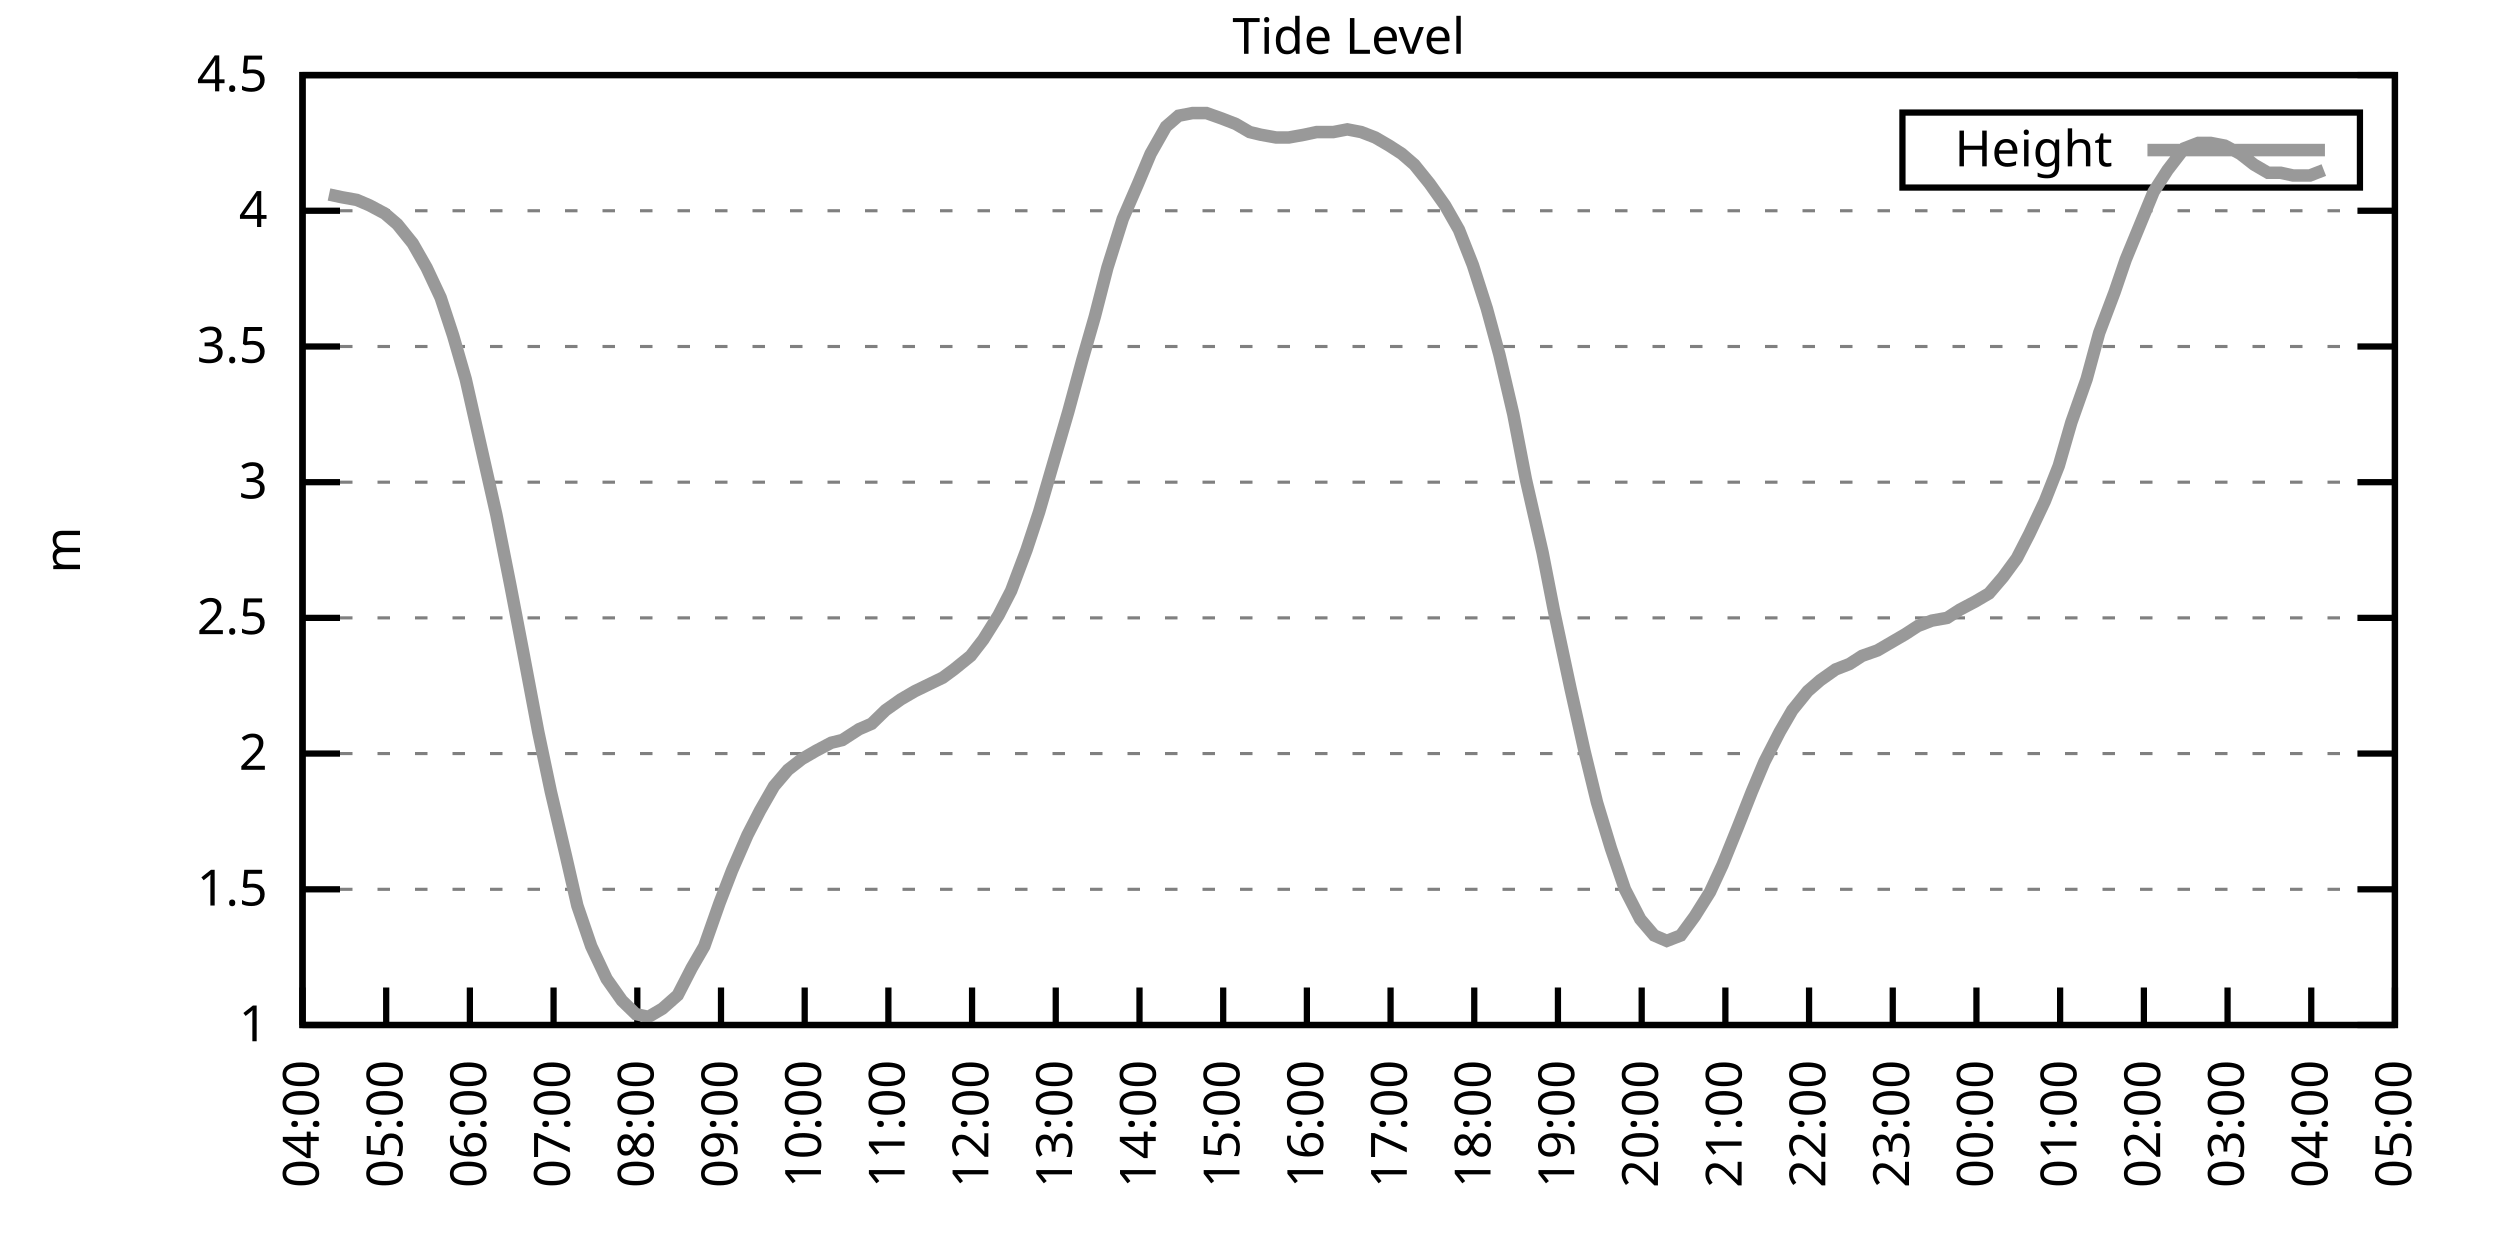
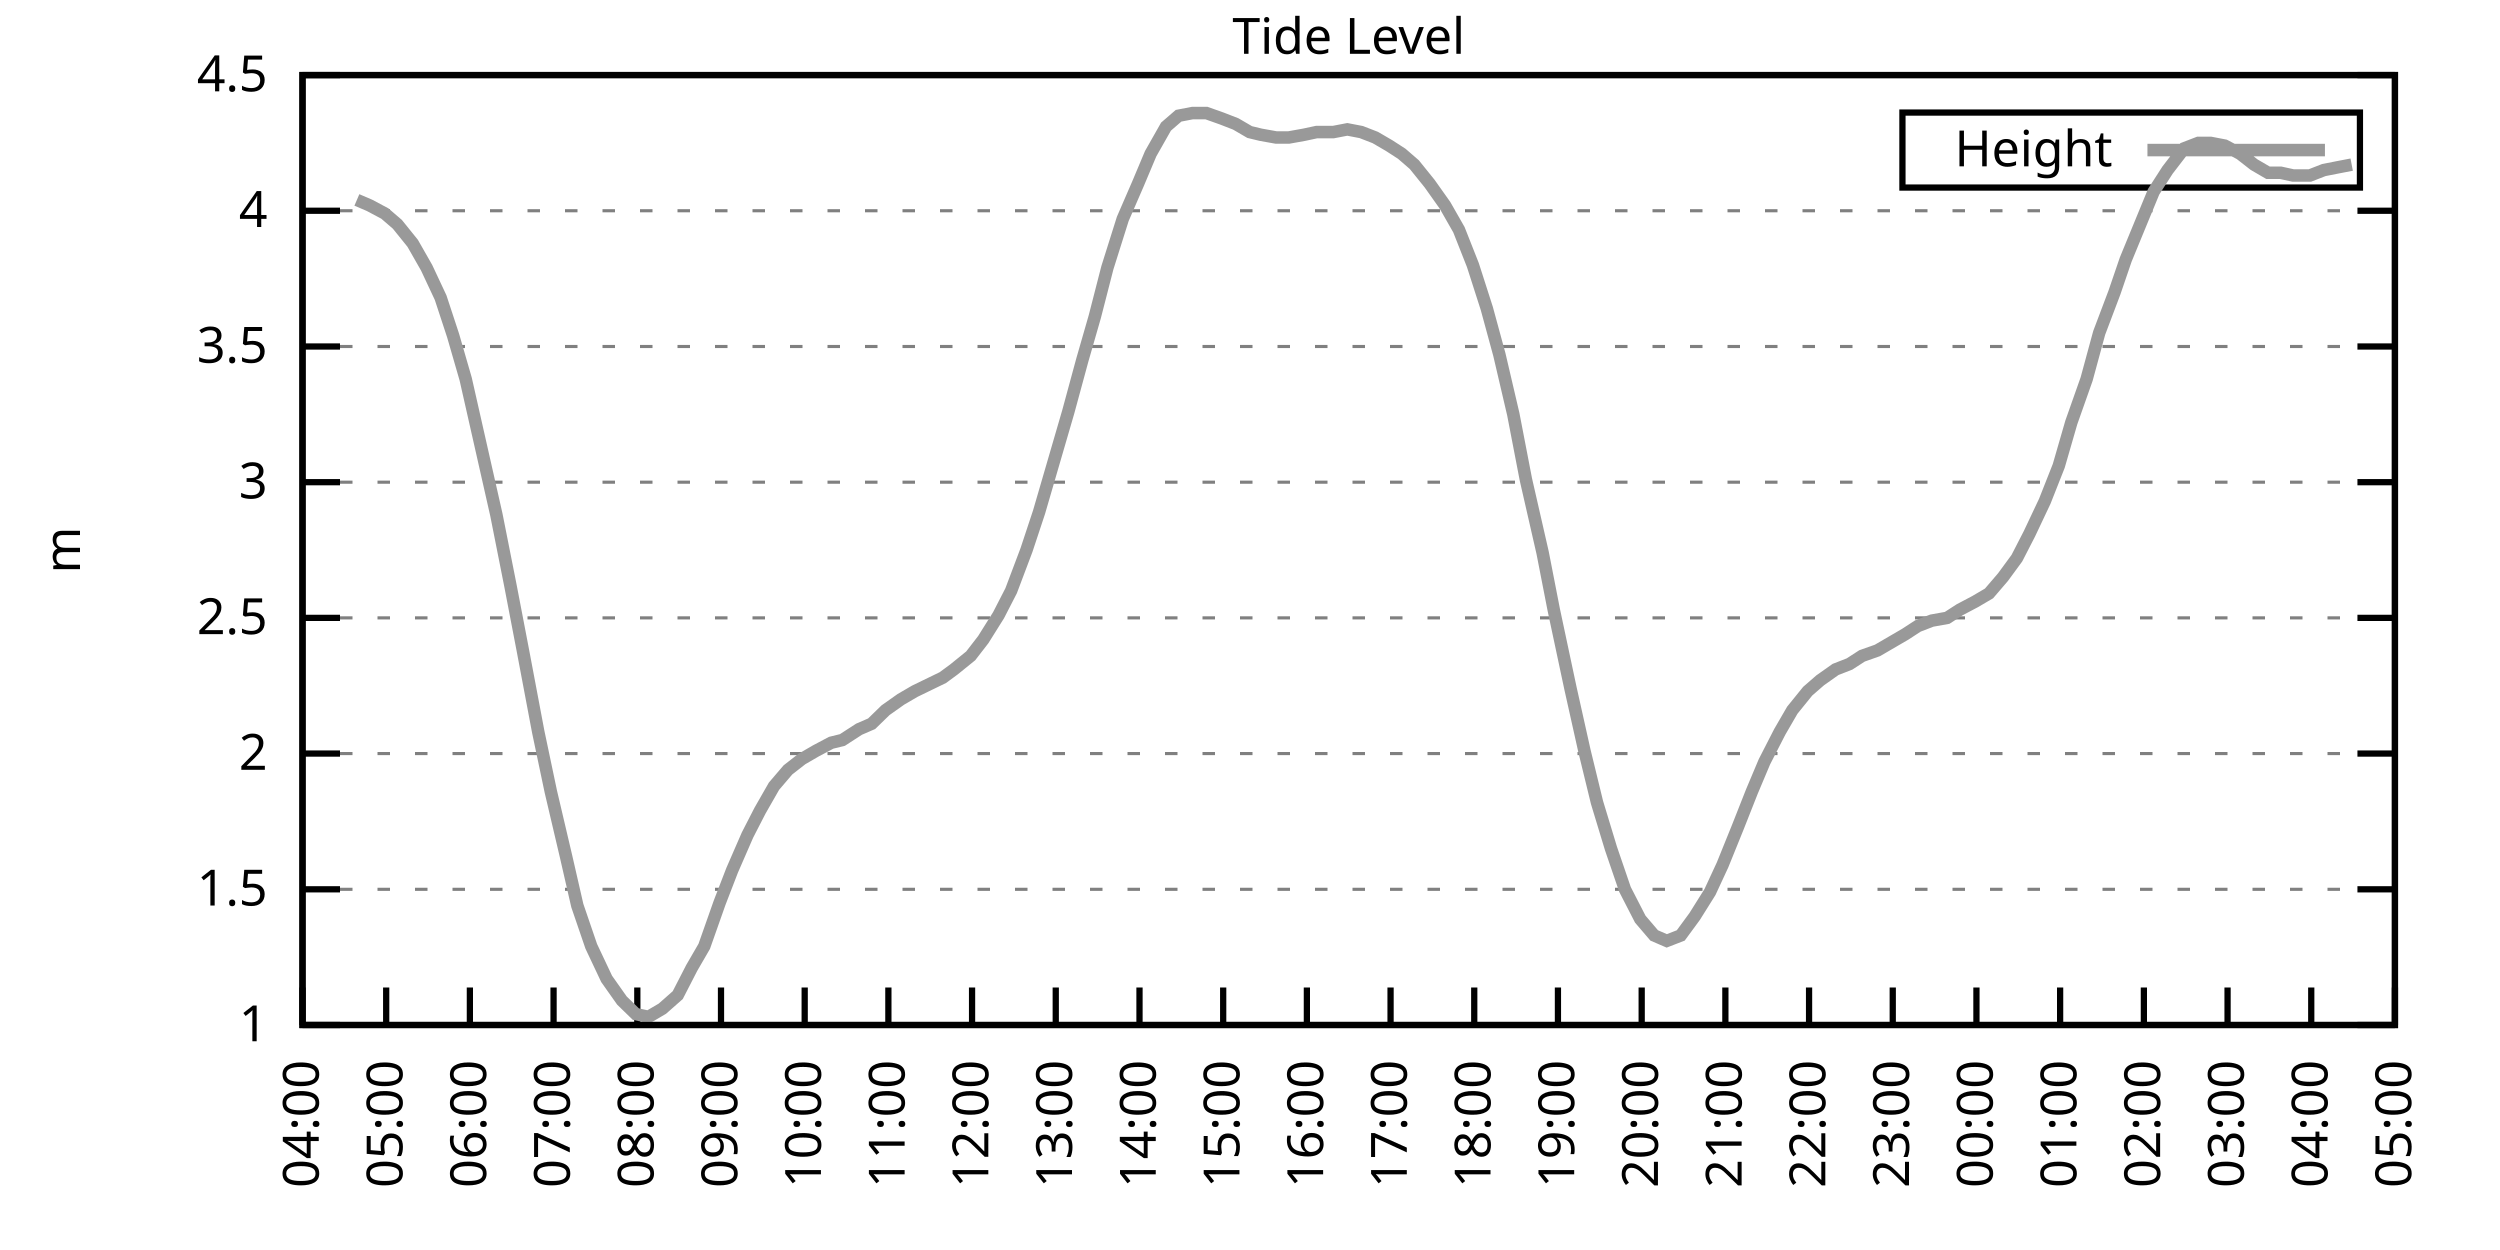
<svg xmlns="http://www.w3.org/2000/svg" xmlns:xlink="http://www.w3.org/1999/xlink" width="400" height="200" viewBox="0 0 400 200">
  <g id="gnuplot_canvas">
    <rect x="0" y="0" width="400" height="200" fill="none" />
    <defs>
      <circle id="gpDot" r="0.5" stroke-width="0.5" stroke="currentColor" />
      <path id="gpPt0" stroke-width="0.333" stroke="currentColor" d="M-1,0 h2 M0,-1 v2" />
      <path id="gpPt1" stroke-width="0.333" stroke="currentColor" d="M-1,-1 L1,1 M1,-1 L-1,1" />
      <path id="gpPt2" stroke-width="0.333" stroke="currentColor" d="M-1,0 L1,0 M0,-1 L0,1 M-1,-1 L1,1 M-1,1 L1,-1" />
      <rect id="gpPt3" stroke-width="0.333" stroke="currentColor" x="-1" y="-1" width="2" height="2" />
      <rect id="gpPt4" stroke-width="0.333" stroke="currentColor" fill="currentColor" x="-1" y="-1" width="2" height="2" />
      <circle id="gpPt5" stroke-width="0.333" stroke="currentColor" cx="0" cy="0" r="1" />
      <use xlink:href="#gpPt5" id="gpPt6" fill="currentColor" stroke="none" />
      <path id="gpPt7" stroke-width="0.333" stroke="currentColor" d="M0,-1.33 L-1.33,0.67 L1.33,0.67 z" />
      <use xlink:href="#gpPt7" id="gpPt8" fill="currentColor" stroke="none" />
      <use xlink:href="#gpPt7" id="gpPt9" stroke="currentColor" transform="rotate(180)" />
      <use xlink:href="#gpPt9" id="gpPt10" fill="currentColor" stroke="none" />
      <use xlink:href="#gpPt3" id="gpPt11" stroke="currentColor" transform="rotate(45)" />
      <use xlink:href="#gpPt11" id="gpPt12" fill="currentColor" stroke="none" />
      <path id="gpPt13" stroke-width="0.333" stroke="currentColor" d="M0,1.330 L1.265,0.411 L0.782,-1.067 L-0.782,-1.076 L-1.265,0.411 z" />
      <use xlink:href="#gpPt13" id="gpPt14" fill="currentColor" stroke="none" />
      <filter id="textbox" filterUnits="objectBoundingBox" x="0" y="0" height="1" width="1">
        <feFlood flood-color="white" flood-opacity="1" result="bgnd" />
        <feComposite in="SourceGraphic" in2="bgnd" operator="atop" />
      </filter>
      <filter id="greybox" filterUnits="objectBoundingBox" x="0" y="0" height="1" width="1">
        <feFlood flood-color="lightgrey" flood-opacity="1" result="grey" />
        <feComposite in="SourceGraphic" in2="grey" operator="atop" />
      </filter>
    </defs>
    <g fill="none" color="white" stroke="currentColor" stroke-width="1.00" stroke-linecap="butt" stroke-linejoin="miter">
</g>
    <g fill="none" color="black" stroke="currentColor" stroke-width="1.00" stroke-linecap="butt" stroke-linejoin="miter">
      <g stroke="none" shape-rendering="crispEdges">
        <polygon fill="rgb(255, 255, 255)" points="48.40,164.00 383.18,164.00 383.18,12.02 48.40,12.02 " />
      </g>
    </g>
    <g fill="none" color="black" stroke="currentColor" stroke-width="1.00" stroke-linecap="butt" stroke-linejoin="miter">
</g>
    <g fill="none" color="black" stroke="black" stroke-width="0.50" stroke-linecap="butt" stroke-linejoin="miter">
</g>
    <g fill="none" color="gray" stroke="currentColor" stroke-width="0.50" stroke-linecap="butt" stroke-linejoin="miter">
      <path stroke="gray" stroke-dasharray="2,4" class="gridline" d="M48.40,164.00 L383.19,164.00  " />
    </g>
    <g fill="none" color="gray" stroke="gray" stroke-width="1.00" stroke-linecap="butt" stroke-linejoin="miter">
</g>
    <g fill="none" color="black" stroke="currentColor" stroke-width="1.00" stroke-linecap="butt" stroke-linejoin="miter">
      <path stroke="black" d="M48.40,164.00 L54.40,164.00 M383.19,164.00 L377.19,164.00  " />
      <g transform="translate(42.80,166.60)" stroke="none" fill="black" font-family="Sans" font-size="8.00" text-anchor="end">
        <text>
          <tspan font-family="Sans"> 1</tspan>
        </text>
      </g>
    </g>
    <g fill="none" color="black" stroke="currentColor" stroke-width="1.00" stroke-linecap="butt" stroke-linejoin="miter">
</g>
    <g fill="none" color="black" stroke="black" stroke-width="0.50" stroke-linecap="butt" stroke-linejoin="miter">
</g>
    <g fill="none" color="gray" stroke="currentColor" stroke-width="0.50" stroke-linecap="butt" stroke-linejoin="miter">
      <path stroke="gray" stroke-dasharray="2,4" class="gridline" d="M48.40,142.29 L383.19,142.29  " />
    </g>
    <g fill="none" color="gray" stroke="gray" stroke-width="1.00" stroke-linecap="butt" stroke-linejoin="miter">
</g>
    <g fill="none" color="black" stroke="currentColor" stroke-width="1.00" stroke-linecap="butt" stroke-linejoin="miter">
      <path stroke="black" d="M48.40,142.29 L54.40,142.29 M383.19,142.29 L377.19,142.29  " />
      <g transform="translate(42.80,144.89)" stroke="none" fill="black" font-family="Sans" font-size="8.00" text-anchor="end">
        <text>
          <tspan font-family="Sans"> 1.5</tspan>
        </text>
      </g>
    </g>
    <g fill="none" color="black" stroke="currentColor" stroke-width="1.00" stroke-linecap="butt" stroke-linejoin="miter">
</g>
    <g fill="none" color="black" stroke="black" stroke-width="0.50" stroke-linecap="butt" stroke-linejoin="miter">
</g>
    <g fill="none" color="gray" stroke="currentColor" stroke-width="0.50" stroke-linecap="butt" stroke-linejoin="miter">
      <path stroke="gray" stroke-dasharray="2,4" class="gridline" d="M48.40,120.57 L383.19,120.57  " />
    </g>
    <g fill="none" color="gray" stroke="gray" stroke-width="1.00" stroke-linecap="butt" stroke-linejoin="miter">
</g>
    <g fill="none" color="black" stroke="currentColor" stroke-width="1.00" stroke-linecap="butt" stroke-linejoin="miter">
      <path stroke="black" d="M48.40,120.57 L54.40,120.57 M383.19,120.57 L377.19,120.57  " />
      <g transform="translate(42.80,123.17)" stroke="none" fill="black" font-family="Sans" font-size="8.00" text-anchor="end">
        <text>
          <tspan font-family="Sans"> 2</tspan>
        </text>
      </g>
    </g>
    <g fill="none" color="black" stroke="currentColor" stroke-width="1.00" stroke-linecap="butt" stroke-linejoin="miter">
</g>
    <g fill="none" color="black" stroke="black" stroke-width="0.50" stroke-linecap="butt" stroke-linejoin="miter">
</g>
    <g fill="none" color="gray" stroke="currentColor" stroke-width="0.50" stroke-linecap="butt" stroke-linejoin="miter">
      <path stroke="gray" stroke-dasharray="2,4" class="gridline" d="M48.40,98.86 L383.19,98.86  " />
    </g>
    <g fill="none" color="gray" stroke="gray" stroke-width="1.00" stroke-linecap="butt" stroke-linejoin="miter">
</g>
    <g fill="none" color="black" stroke="currentColor" stroke-width="1.00" stroke-linecap="butt" stroke-linejoin="miter">
      <path stroke="black" d="M48.40,98.86 L54.40,98.86 M383.19,98.86 L377.19,98.86  " />
      <g transform="translate(42.80,101.46)" stroke="none" fill="black" font-family="Sans" font-size="8.00" text-anchor="end">
        <text>
          <tspan font-family="Sans"> 2.5</tspan>
        </text>
      </g>
    </g>
    <g fill="none" color="black" stroke="currentColor" stroke-width="1.00" stroke-linecap="butt" stroke-linejoin="miter">
</g>
    <g fill="none" color="black" stroke="black" stroke-width="0.50" stroke-linecap="butt" stroke-linejoin="miter">
</g>
    <g fill="none" color="gray" stroke="currentColor" stroke-width="0.50" stroke-linecap="butt" stroke-linejoin="miter">
      <path stroke="gray" stroke-dasharray="2,4" class="gridline" d="M48.40,77.15 L383.19,77.15  " />
    </g>
    <g fill="none" color="gray" stroke="gray" stroke-width="1.00" stroke-linecap="butt" stroke-linejoin="miter">
</g>
    <g fill="none" color="black" stroke="currentColor" stroke-width="1.00" stroke-linecap="butt" stroke-linejoin="miter">
      <path stroke="black" d="M48.40,77.15 L54.40,77.15 M383.19,77.15 L377.19,77.15  " />
      <g transform="translate(42.80,79.75)" stroke="none" fill="black" font-family="Sans" font-size="8.00" text-anchor="end">
        <text>
          <tspan font-family="Sans"> 3</tspan>
        </text>
      </g>
    </g>
    <g fill="none" color="black" stroke="currentColor" stroke-width="1.00" stroke-linecap="butt" stroke-linejoin="miter">
</g>
    <g fill="none" color="black" stroke="black" stroke-width="0.50" stroke-linecap="butt" stroke-linejoin="miter">
</g>
    <g fill="none" color="gray" stroke="currentColor" stroke-width="0.50" stroke-linecap="butt" stroke-linejoin="miter">
      <path stroke="gray" stroke-dasharray="2,4" class="gridline" d="M48.40,55.44 L383.19,55.44  " />
    </g>
    <g fill="none" color="gray" stroke="gray" stroke-width="1.00" stroke-linecap="butt" stroke-linejoin="miter">
</g>
    <g fill="none" color="black" stroke="currentColor" stroke-width="1.00" stroke-linecap="butt" stroke-linejoin="miter">
      <path stroke="black" d="M48.40,55.44 L54.40,55.44 M383.19,55.44 L377.19,55.44  " />
      <g transform="translate(42.80,58.04)" stroke="none" fill="black" font-family="Sans" font-size="8.00" text-anchor="end">
        <text>
          <tspan font-family="Sans"> 3.5</tspan>
        </text>
      </g>
    </g>
    <g fill="none" color="black" stroke="currentColor" stroke-width="1.00" stroke-linecap="butt" stroke-linejoin="miter">
</g>
    <g fill="none" color="black" stroke="black" stroke-width="0.50" stroke-linecap="butt" stroke-linejoin="miter">
</g>
    <g fill="none" color="gray" stroke="currentColor" stroke-width="0.50" stroke-linecap="butt" stroke-linejoin="miter">
      <path stroke="gray" stroke-dasharray="2,4" class="gridline" d="M48.40,33.72 L383.19,33.72  " />
    </g>
    <g fill="none" color="gray" stroke="gray" stroke-width="1.00" stroke-linecap="butt" stroke-linejoin="miter">
</g>
    <g fill="none" color="black" stroke="currentColor" stroke-width="1.00" stroke-linecap="butt" stroke-linejoin="miter">
      <path stroke="black" d="M48.40,33.72 L54.40,33.72 M383.19,33.72 L377.19,33.72  " />
      <g transform="translate(42.80,36.32)" stroke="none" fill="black" font-family="Sans" font-size="8.00" text-anchor="end">
        <text>
          <tspan font-family="Sans"> 4</tspan>
        </text>
      </g>
    </g>
    <g fill="none" color="black" stroke="currentColor" stroke-width="1.00" stroke-linecap="butt" stroke-linejoin="miter">
</g>
    <g fill="none" color="black" stroke="black" stroke-width="0.50" stroke-linecap="butt" stroke-linejoin="miter">
</g>
    <g fill="none" color="gray" stroke="currentColor" stroke-width="0.50" stroke-linecap="butt" stroke-linejoin="miter">
      <path stroke="gray" stroke-dasharray="2,4" class="gridline" d="M48.40,12.01 L383.19,12.01  " />
    </g>
    <g fill="none" color="gray" stroke="gray" stroke-width="1.00" stroke-linecap="butt" stroke-linejoin="miter">
</g>
    <g fill="none" color="black" stroke="currentColor" stroke-width="1.00" stroke-linecap="butt" stroke-linejoin="miter">
      <path stroke="black" d="M48.40,12.01 L54.40,12.01 M383.19,12.01 L377.19,12.01  " />
      <g transform="translate(42.80,14.61)" stroke="none" fill="black" font-family="Sans" font-size="8.00" text-anchor="end">
        <text>
          <tspan font-family="Sans"> 4.5</tspan>
        </text>
      </g>
    </g>
    <g fill="none" color="black" stroke="currentColor" stroke-width="1.00" stroke-linecap="butt" stroke-linejoin="miter">
      <path stroke="black" d="M48.40,164.00 L48.40,158.00  " />
      <g transform="translate(51.00,169.60) rotate(270.00)" stroke="none" fill="black" font-family="Sans" font-size="8.00" text-anchor="end">
        <text>
          <tspan font-family="Sans">04:00</tspan>
        </text>
      </g>
    </g>
    <g fill="none" color="black" stroke="currentColor" stroke-width="1.00" stroke-linecap="butt" stroke-linejoin="miter">
      <path stroke="black" d="M61.79,164.00 L61.79,158.00  " />
      <g transform="translate(64.39,169.60) rotate(270.00)" stroke="none" fill="black" font-family="Sans" font-size="8.00" text-anchor="end">
        <text>
          <tspan font-family="Sans">05:00</tspan>
        </text>
      </g>
    </g>
    <g fill="none" color="black" stroke="currentColor" stroke-width="1.00" stroke-linecap="butt" stroke-linejoin="miter">
      <path stroke="black" d="M75.18,164.00 L75.18,158.00  " />
      <g transform="translate(77.78,169.60) rotate(270.00)" stroke="none" fill="black" font-family="Sans" font-size="8.00" text-anchor="end">
        <text>
          <tspan font-family="Sans">06:00</tspan>
        </text>
      </g>
    </g>
    <g fill="none" color="black" stroke="currentColor" stroke-width="1.00" stroke-linecap="butt" stroke-linejoin="miter">
      <path stroke="black" d="M88.57,164.00 L88.57,158.00  " />
      <g transform="translate(91.17,169.60) rotate(270.00)" stroke="none" fill="black" font-family="Sans" font-size="8.00" text-anchor="end">
        <text>
          <tspan font-family="Sans">07:00</tspan>
        </text>
      </g>
    </g>
    <g fill="none" color="black" stroke="currentColor" stroke-width="1.00" stroke-linecap="butt" stroke-linejoin="miter">
      <path stroke="black" d="M101.97,164.00 L101.97,158.00  " />
      <g transform="translate(104.57,169.60) rotate(270.00)" stroke="none" fill="black" font-family="Sans" font-size="8.00" text-anchor="end">
        <text>
          <tspan font-family="Sans">08:00</tspan>
        </text>
      </g>
    </g>
    <g fill="none" color="black" stroke="currentColor" stroke-width="1.00" stroke-linecap="butt" stroke-linejoin="miter">
      <path stroke="black" d="M115.36,164.00 L115.36,158.00  " />
      <g transform="translate(117.96,169.60) rotate(270.00)" stroke="none" fill="black" font-family="Sans" font-size="8.00" text-anchor="end">
        <text>
          <tspan font-family="Sans">09:00</tspan>
        </text>
      </g>
    </g>
    <g fill="none" color="black" stroke="currentColor" stroke-width="1.00" stroke-linecap="butt" stroke-linejoin="miter">
      <path stroke="black" d="M128.75,164.00 L128.75,158.00  " />
      <g transform="translate(131.35,169.60) rotate(270.00)" stroke="none" fill="black" font-family="Sans" font-size="8.00" text-anchor="end">
        <text>
          <tspan font-family="Sans">10:00</tspan>
        </text>
      </g>
    </g>
    <g fill="none" color="black" stroke="currentColor" stroke-width="1.00" stroke-linecap="butt" stroke-linejoin="miter">
      <path stroke="black" d="M142.14,164.00 L142.14,158.00  " />
      <g transform="translate(144.74,169.60) rotate(270.00)" stroke="none" fill="black" font-family="Sans" font-size="8.00" text-anchor="end">
        <text>
          <tspan font-family="Sans">11:00</tspan>
        </text>
      </g>
    </g>
    <g fill="none" color="black" stroke="currentColor" stroke-width="1.00" stroke-linecap="butt" stroke-linejoin="miter">
      <path stroke="black" d="M155.53,164.00 L155.53,158.00  " />
      <g transform="translate(158.13,169.60) rotate(270.00)" stroke="none" fill="black" font-family="Sans" font-size="8.00" text-anchor="end">
        <text>
          <tspan font-family="Sans">12:00</tspan>
        </text>
      </g>
    </g>
    <g fill="none" color="black" stroke="currentColor" stroke-width="1.00" stroke-linecap="butt" stroke-linejoin="miter">
      <path stroke="black" d="M168.92,164.00 L168.92,158.00  " />
      <g transform="translate(171.52,169.60) rotate(270.00)" stroke="none" fill="black" font-family="Sans" font-size="8.00" text-anchor="end">
        <text>
          <tspan font-family="Sans">13:00</tspan>
        </text>
      </g>
    </g>
    <g fill="none" color="black" stroke="currentColor" stroke-width="1.00" stroke-linecap="butt" stroke-linejoin="miter">
      <path stroke="black" d="M182.32,164.00 L182.32,158.00  " />
      <g transform="translate(184.92,169.60) rotate(270.00)" stroke="none" fill="black" font-family="Sans" font-size="8.00" text-anchor="end">
        <text>
          <tspan font-family="Sans">14:00</tspan>
        </text>
      </g>
    </g>
    <g fill="none" color="black" stroke="currentColor" stroke-width="1.00" stroke-linecap="butt" stroke-linejoin="miter">
      <path stroke="black" d="M195.71,164.00 L195.71,158.00  " />
      <g transform="translate(198.31,169.60) rotate(270.00)" stroke="none" fill="black" font-family="Sans" font-size="8.00" text-anchor="end">
        <text>
          <tspan font-family="Sans">15:00</tspan>
        </text>
      </g>
    </g>
    <g fill="none" color="black" stroke="currentColor" stroke-width="1.00" stroke-linecap="butt" stroke-linejoin="miter">
      <path stroke="black" d="M209.10,164.00 L209.10,158.00  " />
      <g transform="translate(211.70,169.60) rotate(270.00)" stroke="none" fill="black" font-family="Sans" font-size="8.00" text-anchor="end">
        <text>
          <tspan font-family="Sans">16:00</tspan>
        </text>
      </g>
    </g>
    <g fill="none" color="black" stroke="currentColor" stroke-width="1.00" stroke-linecap="butt" stroke-linejoin="miter">
      <path stroke="black" d="M222.49,164.00 L222.49,158.00  " />
      <g transform="translate(225.09,169.60) rotate(270.00)" stroke="none" fill="black" font-family="Sans" font-size="8.00" text-anchor="end">
        <text>
          <tspan font-family="Sans">17:00</tspan>
        </text>
      </g>
    </g>
    <g fill="none" color="black" stroke="currentColor" stroke-width="1.00" stroke-linecap="butt" stroke-linejoin="miter">
      <path stroke="black" d="M235.88,164.00 L235.88,158.00  " />
      <g transform="translate(238.48,169.60) rotate(270.00)" stroke="none" fill="black" font-family="Sans" font-size="8.00" text-anchor="end">
        <text>
          <tspan font-family="Sans">18:00</tspan>
        </text>
      </g>
    </g>
    <g fill="none" color="black" stroke="currentColor" stroke-width="1.00" stroke-linecap="butt" stroke-linejoin="miter">
      <path stroke="black" d="M249.27,164.00 L249.27,158.00  " />
      <g transform="translate(251.87,169.60) rotate(270.00)" stroke="none" fill="black" font-family="Sans" font-size="8.00" text-anchor="end">
        <text>
          <tspan font-family="Sans">19:00</tspan>
        </text>
      </g>
    </g>
    <g fill="none" color="black" stroke="currentColor" stroke-width="1.00" stroke-linecap="butt" stroke-linejoin="miter">
      <path stroke="black" d="M262.67,164.00 L262.67,158.00  " />
      <g transform="translate(265.27,169.60) rotate(270.00)" stroke="none" fill="black" font-family="Sans" font-size="8.00" text-anchor="end">
        <text>
          <tspan font-family="Sans">20:00</tspan>
        </text>
      </g>
    </g>
    <g fill="none" color="black" stroke="currentColor" stroke-width="1.00" stroke-linecap="butt" stroke-linejoin="miter">
      <path stroke="black" d="M276.06,164.00 L276.06,158.00  " />
      <g transform="translate(278.66,169.60) rotate(270.00)" stroke="none" fill="black" font-family="Sans" font-size="8.00" text-anchor="end">
        <text>
          <tspan font-family="Sans">21:00</tspan>
        </text>
      </g>
    </g>
    <g fill="none" color="black" stroke="currentColor" stroke-width="1.00" stroke-linecap="butt" stroke-linejoin="miter">
      <path stroke="black" d="M289.45,164.00 L289.45,158.00  " />
      <g transform="translate(292.05,169.60) rotate(270.00)" stroke="none" fill="black" font-family="Sans" font-size="8.00" text-anchor="end">
        <text>
          <tspan font-family="Sans">22:00</tspan>
        </text>
      </g>
    </g>
    <g fill="none" color="black" stroke="currentColor" stroke-width="1.00" stroke-linecap="butt" stroke-linejoin="miter">
      <path stroke="black" d="M302.84,164.00 L302.84,158.00  " />
      <g transform="translate(305.44,169.60) rotate(270.00)" stroke="none" fill="black" font-family="Sans" font-size="8.00" text-anchor="end">
        <text>
          <tspan font-family="Sans">23:00</tspan>
        </text>
      </g>
    </g>
    <g fill="none" color="black" stroke="currentColor" stroke-width="1.00" stroke-linecap="butt" stroke-linejoin="miter">
      <path stroke="black" d="M316.23,164.00 L316.23,158.00  " />
      <g transform="translate(318.83,169.60) rotate(270.00)" stroke="none" fill="black" font-family="Sans" font-size="8.00" text-anchor="end">
        <text>
          <tspan font-family="Sans">00:00</tspan>
        </text>
      </g>
    </g>
    <g fill="none" color="black" stroke="currentColor" stroke-width="1.00" stroke-linecap="butt" stroke-linejoin="miter">
      <path stroke="black" d="M329.62,164.00 L329.62,158.00  " />
      <g transform="translate(332.22,169.60) rotate(270.00)" stroke="none" fill="black" font-family="Sans" font-size="8.00" text-anchor="end">
        <text>
          <tspan font-family="Sans">01:00</tspan>
        </text>
      </g>
    </g>
    <g fill="none" color="black" stroke="currentColor" stroke-width="1.00" stroke-linecap="butt" stroke-linejoin="miter">
      <path stroke="black" d="M343.02,164.00 L343.02,158.00  " />
      <g transform="translate(345.62,169.60) rotate(270.00)" stroke="none" fill="black" font-family="Sans" font-size="8.00" text-anchor="end">
        <text>
          <tspan font-family="Sans">02:00</tspan>
        </text>
      </g>
    </g>
    <g fill="none" color="black" stroke="currentColor" stroke-width="1.00" stroke-linecap="butt" stroke-linejoin="miter">
      <path stroke="black" d="M356.41,164.00 L356.41,158.00  " />
      <g transform="translate(359.01,169.60) rotate(270.00)" stroke="none" fill="black" font-family="Sans" font-size="8.00" text-anchor="end">
        <text>
          <tspan font-family="Sans">03:00</tspan>
        </text>
      </g>
    </g>
    <g fill="none" color="black" stroke="currentColor" stroke-width="1.00" stroke-linecap="butt" stroke-linejoin="miter">
      <path stroke="black" d="M369.80,164.00 L369.80,158.00  " />
      <g transform="translate(372.40,169.60) rotate(270.00)" stroke="none" fill="black" font-family="Sans" font-size="8.00" text-anchor="end">
        <text>
          <tspan font-family="Sans">04:00</tspan>
        </text>
      </g>
    </g>
    <g fill="none" color="black" stroke="currentColor" stroke-width="1.00" stroke-linecap="butt" stroke-linejoin="miter">
      <path stroke="black" d="M383.19,164.00 L383.19,158.00  " />
      <g transform="translate(385.79,169.60) rotate(270.00)" stroke="none" fill="black" font-family="Sans" font-size="8.00" text-anchor="end">
        <text>
          <tspan font-family="Sans">05:00</tspan>
        </text>
      </g>
    </g>
    <g fill="none" color="black" stroke="currentColor" stroke-width="1.00" stroke-linecap="butt" stroke-linejoin="miter">
</g>
    <g fill="none" color="black" stroke="currentColor" stroke-width="1.00" stroke-linecap="butt" stroke-linejoin="miter">
      <path stroke="black" d="M48.40,12.01 L48.40,164.00 L383.19,164.00 L383.19,12.01 L48.40,12.01 Z  " />
    </g>
    <g fill="none" color="black" stroke="currentColor" stroke-width="1.00" stroke-linecap="butt" stroke-linejoin="miter">
</g>
    <g fill="none" color="black" stroke="currentColor" stroke-width="1.00" stroke-linecap="butt" stroke-linejoin="miter">
      <path stroke="black" d="M304.39,30.01 L304.39,18.01 L377.59,18.01 L377.59,30.01 L304.39,30.01 Z  " />
    </g>
    <g id="Tide_level_plot_1">
      <g fill="none" color="white" stroke="black" stroke-width="2.00" stroke-linecap="butt" stroke-linejoin="miter">
</g>
      <g fill="none" color="black" stroke="currentColor" stroke-width="2.00" stroke-linecap="butt" stroke-linejoin="miter">
        <g transform="translate(337.99,26.61)" stroke="none" fill="black" font-family="Sans" font-size="8.00" text-anchor="end">
          <text>
            <tspan font-family="Sans">Height</tspan>
          </text>
        </g>
      </g>
      <g fill="none" color="black" stroke="currentColor" stroke-width="2.00" stroke-linecap="butt" stroke-linejoin="miter">
-         <path stroke="rgb(153, 153, 153)" d="M343.59,24.01 L371.99,24.01 M52.64,31.12 L54.65,31.55 L57.10,31.99 L59.11,32.85 L61.57,34.16 L63.58,35.89   L66.03,38.93 L68.26,42.84 L70.50,47.62 L72.50,53.70 L74.51,60.65 L79.42,82.36 L81.66,93.65 L83.66,104.07   L86.12,117.10 L88.13,126.65 L90.58,137.08 L92.37,144.89 L94.60,151.41 L97.06,156.62 L99.51,160.09 L101.74,162.26   L103.75,162.70 L105.98,161.39 L108.44,159.22 L110.67,154.88 L112.68,151.41 L115.13,144.46 L117.14,139.25 L119.60,133.60   L121.61,129.69 L123.84,125.79 L126.07,123.18 L128.30,121.44 L130.54,120.14 L132.99,118.84 L134.78,118.40 L137.45,116.67   L139.46,115.80 L141.69,113.63 L144.15,111.89 L146.38,110.59 L148.17,109.72 L150.85,108.42 L152.63,107.11 L155.31,104.94   L157.32,102.34 L159.77,98.43 L161.78,94.52 L164.24,88.00 L166.25,81.93 L170.93,65.86 L173.17,57.61 L175.17,50.66   L177.18,42.84 L179.64,35.03 L182.09,29.38 L184.10,24.60 L186.56,20.26 L188.57,18.52 L190.80,18.09 L193.03,18.09   L195.48,18.96 L197.72,19.83 L199.95,21.13 L201.73,21.56 L204.19,22.00 L206.20,22.00 L208.65,21.56 L210.66,21.13   L213.34,21.13 L215.57,20.70 L217.80,21.13 L220.04,22.00 L222.27,23.30 L224.28,24.60 L226.29,26.34 L228.74,29.38   L231.20,32.85 L233.43,36.76 L235.66,42.41 L237.89,49.36 L239.90,56.74 L242.13,66.29 L244.14,76.71 L246.82,88.44   L248.60,97.56 L251.28,110.15 L253.51,120.14 L255.52,128.39 L257.76,135.77 L259.99,142.29 L262.44,147.06 L264.67,149.67   L266.68,150.54 L268.92,149.67 L271.15,146.63 L273.60,142.72 L275.61,138.38 L278.07,132.30 L280.30,126.65 L282.31,121.88   L284.76,117.10 L286.77,113.63 L289.23,110.59 L291.23,108.85 L293.69,107.11 L295.92,106.24 L297.93,104.94 L300.39,104.07   L302.62,102.77 L304.85,101.47 L306.86,100.16 L309.09,99.30 L311.54,98.86 L313.55,97.56 L316.01,96.26 L318.24,94.95   L320.47,92.35 L322.70,89.31 L324.71,85.40 L327.17,80.19 L329.40,74.54 L331.41,67.59 L333.86,60.65 L335.87,53.26   L338.33,46.75 L340.11,41.54 L342.79,35.03 L344.58,30.68 L346.81,27.21 L349.49,23.73 L351.72,22.87 L353.73,22.87   L355.96,23.30 L358.42,24.60 L360.65,26.34 L362.88,27.64 L364.89,27.64 L366.90,28.08 L369.58,28.08 L371.81,27.21    " />
+         <path stroke="rgb(153, 153, 153)" d="M343.59,24.01 L371.99,24.01 M57.10,31.99 L59.11,32.85 L61.57,34.16 L63.58,35.89 L66.03,38.93 L68.26,42.84   L70.50,47.62 L72.50,53.70 L74.51,60.65 L79.42,82.36 L81.66,93.65 L83.66,104.07 L86.12,117.10 L88.13,126.65   L90.58,137.08 L92.37,144.89 L94.60,151.41 L97.06,156.62 L99.51,160.09 L101.74,162.26 L103.75,162.70 L105.98,161.39   L108.44,159.22 L110.67,154.88 L112.68,151.41 L115.13,144.46 L117.14,139.25 L119.60,133.60 L121.61,129.69 L123.84,125.79   L126.07,123.18 L128.30,121.44 L130.54,120.14 L132.99,118.84 L134.78,118.40 L137.45,116.67 L139.46,115.80 L141.69,113.63   L144.15,111.89 L146.38,110.59 L148.17,109.72 L150.85,108.42 L152.63,107.11 L155.31,104.94 L157.32,102.34 L159.77,98.43   L161.78,94.52 L164.24,88.00 L166.25,81.93 L170.93,65.86 L173.17,57.61 L175.17,50.66 L177.18,42.84 L179.64,35.03   L182.09,29.38 L184.10,24.60 L186.56,20.26 L188.57,18.52 L190.80,18.09 L193.03,18.09 L195.48,18.96 L197.72,19.83   L199.95,21.13 L201.73,21.56 L204.19,22.00 L206.20,22.00 L208.65,21.56 L210.66,21.13 L213.34,21.13 L215.57,20.70   L217.80,21.13 L220.04,22.00 L222.27,23.30 L224.28,24.60 L226.29,26.34 L228.74,29.38 L231.20,32.85 L233.43,36.76   L235.66,42.41 L237.89,49.36 L239.90,56.74 L242.13,66.29 L244.14,76.71 L246.82,88.44 L248.60,97.56 L251.28,110.15   L253.51,120.14 L255.52,128.39 L257.76,135.77 L259.99,142.29 L262.44,147.06 L264.67,149.67 L266.68,150.54 L268.92,149.67   L271.15,146.63 L273.60,142.72 L275.61,138.38 L278.07,132.30 L280.30,126.65 L282.31,121.88 L284.76,117.10 L286.77,113.63   L289.23,110.59 L291.23,108.85 L293.69,107.11 L295.92,106.24 L297.93,104.94 L300.39,104.07 L302.62,102.77 L304.85,101.47   L306.86,100.16 L309.09,99.30 L311.54,98.86 L313.55,97.56 L316.01,96.26 L318.24,94.95 L320.47,92.35 L322.70,89.31   L324.71,85.40 L327.17,80.19 L329.40,74.54 L331.41,67.59 L333.86,60.65 L335.87,53.26 L338.33,46.75 L340.11,41.54   L342.79,35.03 L344.58,30.68 L346.81,27.21 L349.49,23.73 L351.72,22.87 L353.73,22.87 L355.96,23.30 L358.42,24.60   L360.65,26.34 L362.88,27.64 L364.89,27.64 L366.90,28.08 L369.58,28.08 L371.81,27.21 L374.04,26.77 L376.27,26.34    " />
      </g>
    </g>
    <g fill="none" color="black" stroke="currentColor" stroke-width="2.00" stroke-linecap="butt" stroke-linejoin="miter">
</g>
    <g fill="none" color="black" stroke="black" stroke-width="1.00" stroke-linecap="butt" stroke-linejoin="miter">
</g>
    <g fill="none" color="black" stroke="currentColor" stroke-width="1.00" stroke-linecap="butt" stroke-linejoin="miter">
      <path stroke="black" d="M48.40,12.01 L48.40,164.00 L383.19,164.00 L383.19,12.01 L48.40,12.01 Z  " />
      <g transform="translate(12.80,88.01) rotate(270.00)" stroke="none" fill="black" font-family="Sans" font-size="8.00" text-anchor="middle">
        <text>
          <tspan font-family="Sans">m</tspan>
        </text>
      </g>
    </g>
    <g fill="none" color="black" stroke="currentColor" stroke-width="1.00" stroke-linecap="butt" stroke-linejoin="miter">
</g>
    <g fill="none" color="black" stroke="currentColor" stroke-width="1.00" stroke-linecap="butt" stroke-linejoin="miter">
      <g transform="translate(215.79,8.61)" stroke="none" fill="black" font-family="Sans" font-size="8.00" text-anchor="middle">
        <text>
          <tspan font-family="Sans">Tide Level</tspan>
        </text>
      </g>
    </g>
    <g fill="none" color="black" stroke="currentColor" stroke-width="1.00" stroke-linecap="butt" stroke-linejoin="miter">
</g>
  </g>
</svg>
